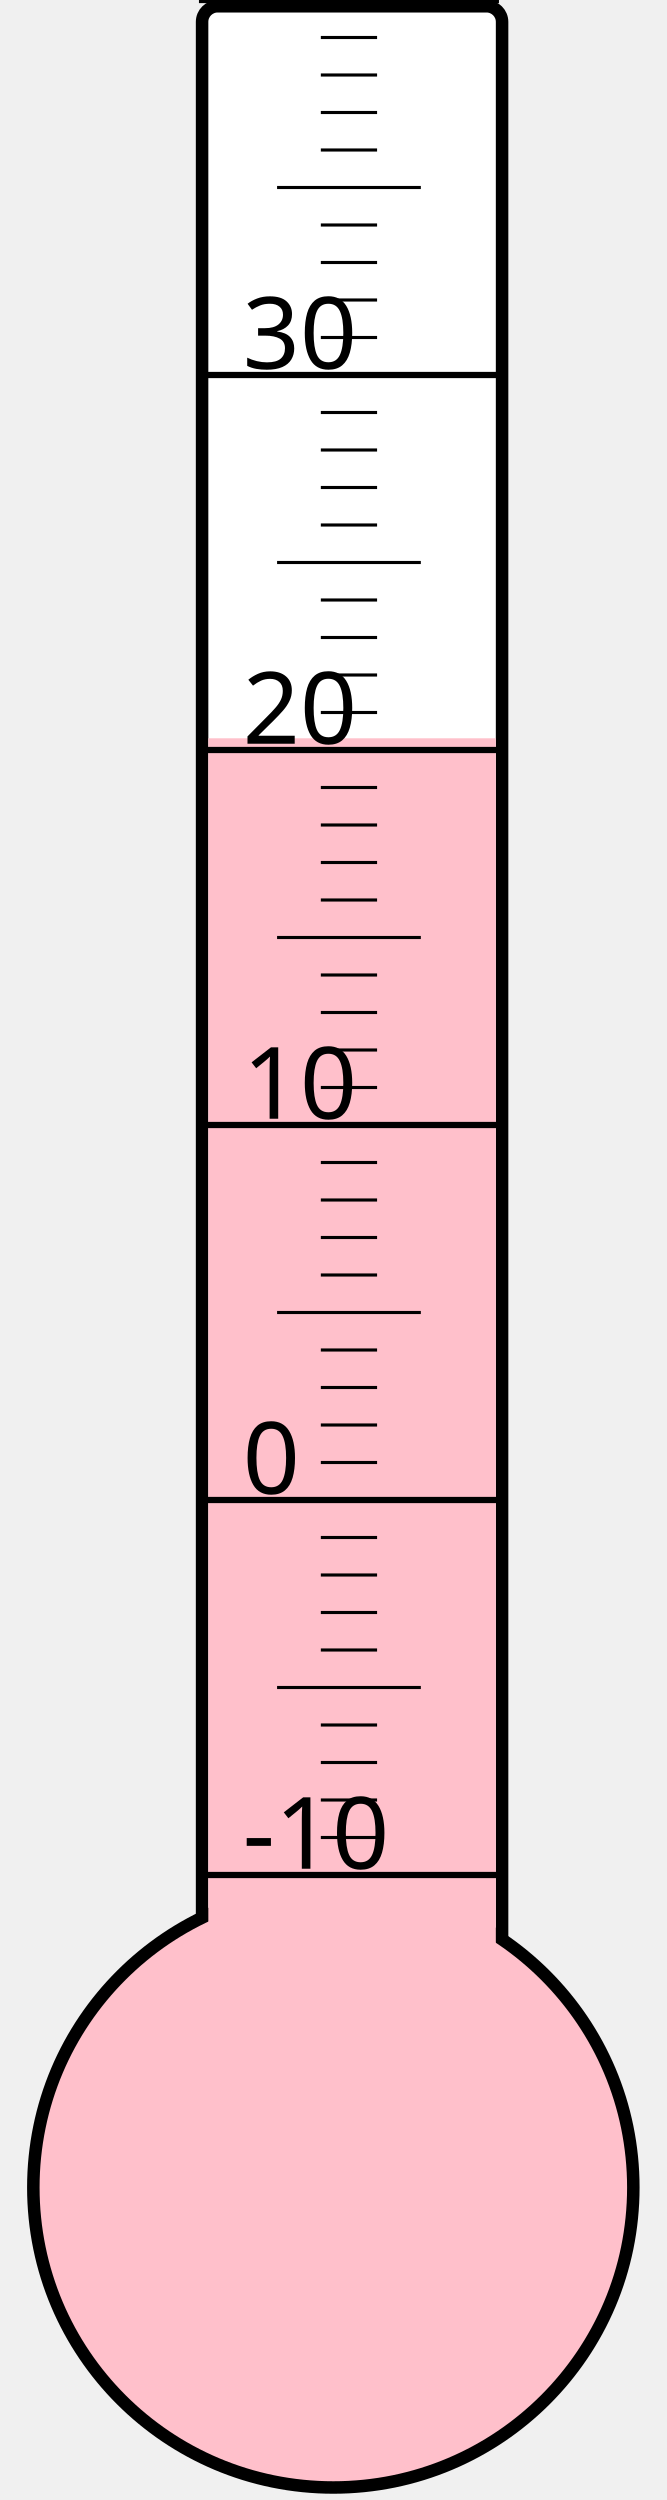
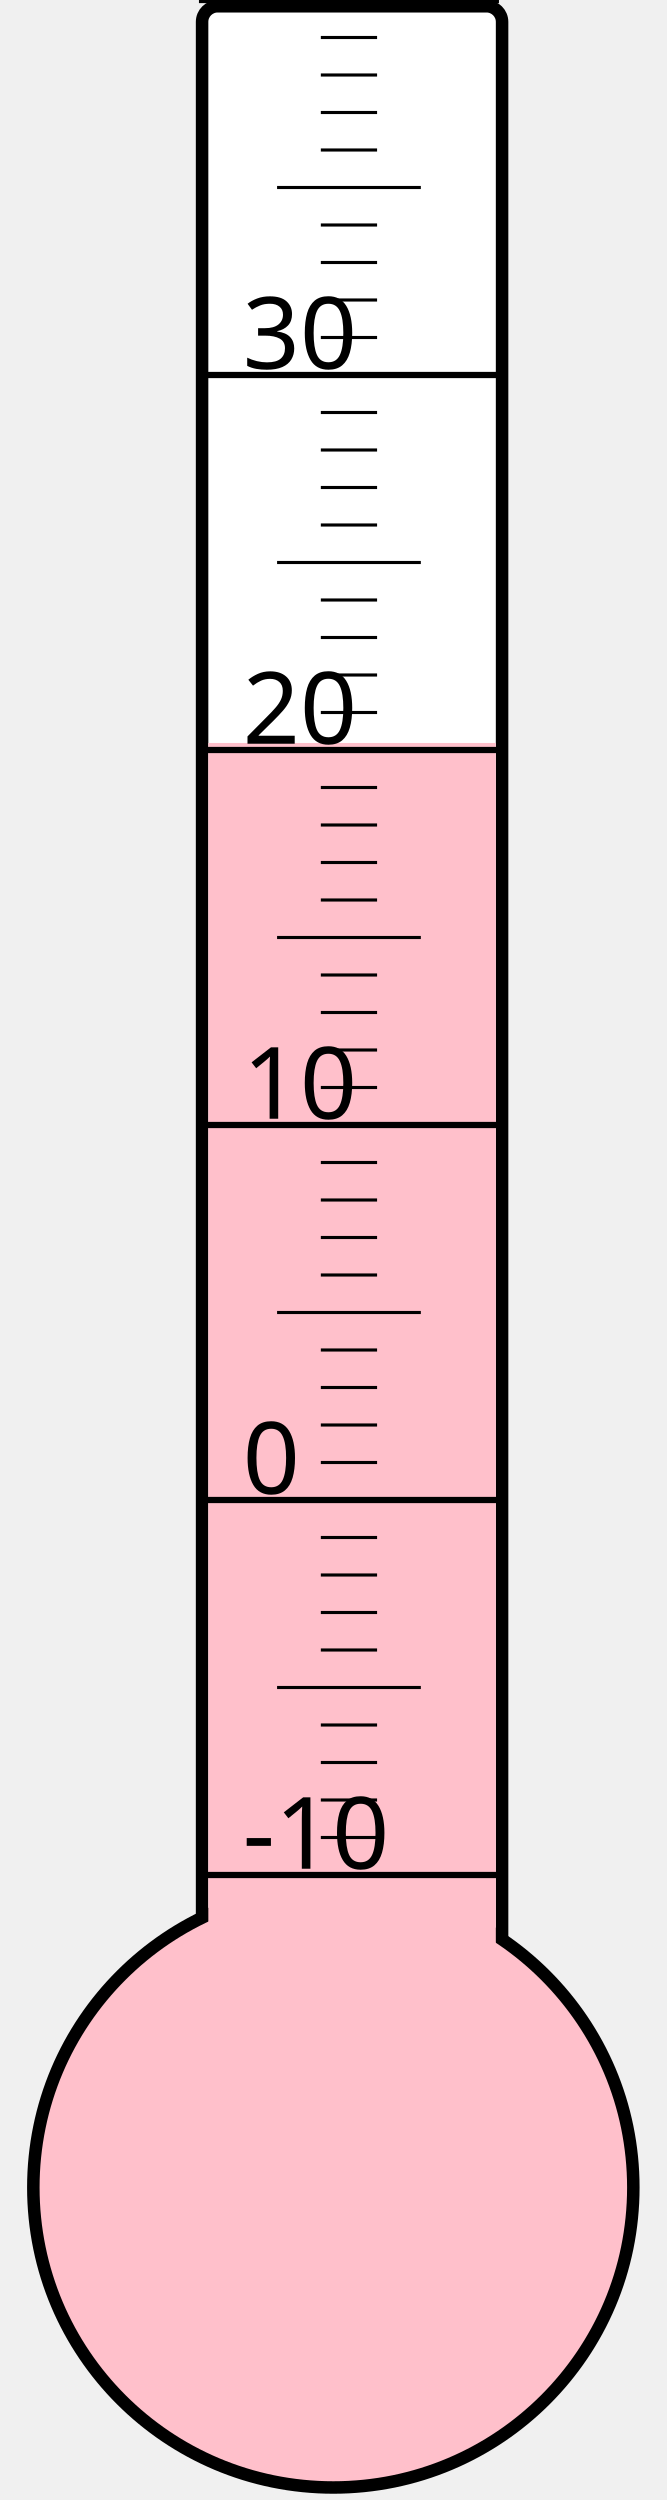
<svg xmlns="http://www.w3.org/2000/svg" width="40px" height="150px" viewBox="0 0 200 800">
  <rect width="200" height="800" x="0" y="0" style="fill: #ffffeb; fill-opacity: 0;" />
  <rect width="96" height="680" x="58" y="2" rx="5" ry="5" style="fill: white; fill-opacity: 1; stroke: black; stroke-width: 4;" />
  <circle cx="100" cy="700" r="96" style="fill: pink; stroke: black; stroke-width: 4;" />
-   <rect width="92" height="463.75" x="60" y="236.25" style="fill: pink; fill-opacity: 1; stroke-width: 0;" />
+   <rect width="92" height="462.25" x="60" y="237.75" style="fill: pink; fill-opacity: 1; stroke-width: 0;" />
  <text x="71" y="598" style="font-family: sans-serif; font-size: 24pt;">-10</text>
  <text x="71" y="478" style="font-family: sans-serif; font-size: 24pt;">0</text>
  <text x="71" y="358" style="font-family: sans-serif; font-size: 24pt;">10</text>
  <text x="71" y="238" style="font-family: sans-serif; font-size: 24pt;">20</text>
  <text x="71" y="118" style="font-family: sans-serif; font-size: 24pt;">30</text>
  <g style="stroke: black;">
    <line x1="57" y1="600" x2="153" y2="600" style="stroke-width: 2;" />
    <line x1="96" y1="588" x2="114" y2="588" style="stroke-width: 1;" />
    <line x1="96" y1="576" x2="114" y2="576" style="stroke-width: 1;" />
    <line x1="96" y1="564" x2="114" y2="564" style="stroke-width: 1;" />
    <line x1="96" y1="552" x2="114" y2="552" style="stroke-width: 1;" />
    <line x1="82" y1="540" x2="128" y2="540" style="stroke-width: 1;" />
    <line x1="96" y1="528" x2="114" y2="528" style="stroke-width: 1;" />
    <line x1="96" y1="516" x2="114" y2="516" style="stroke-width: 1;" />
    <line x1="96" y1="504" x2="114" y2="504" style="stroke-width: 1;" />
    <line x1="96" y1="492" x2="114" y2="492" style="stroke-width: 1;" />
    <line x1="57" y1="480" x2="153" y2="480" style="stroke-width: 2;" />
    <line x1="96" y1="468" x2="114" y2="468" style="stroke-width: 1;" />
    <line x1="96" y1="456" x2="114" y2="456" style="stroke-width: 1;" />
    <line x1="96" y1="444" x2="114" y2="444" style="stroke-width: 1;" />
    <line x1="96" y1="432" x2="114" y2="432" style="stroke-width: 1;" />
    <line x1="82" y1="420" x2="128" y2="420" style="stroke-width: 1;" />
    <line x1="96" y1="408" x2="114" y2="408" style="stroke-width: 1;" />
    <line x1="96" y1="396" x2="114" y2="396" style="stroke-width: 1;" />
    <line x1="96" y1="384" x2="114" y2="384" style="stroke-width: 1;" />
    <line x1="96" y1="372" x2="114" y2="372" style="stroke-width: 1;" />
    <line x1="57" y1="360" x2="153" y2="360" style="stroke-width: 2;" />
    <line x1="96" y1="348" x2="114" y2="348" style="stroke-width: 1;" />
    <line x1="96" y1="336" x2="114" y2="336" style="stroke-width: 1;" />
    <line x1="96" y1="324" x2="114" y2="324" style="stroke-width: 1;" />
    <line x1="96" y1="312" x2="114" y2="312" style="stroke-width: 1;" />
    <line x1="82" y1="300" x2="128" y2="300" style="stroke-width: 1;" />
    <line x1="96" y1="288" x2="114" y2="288" style="stroke-width: 1;" />
    <line x1="96" y1="276" x2="114" y2="276" style="stroke-width: 1;" />
    <line x1="96" y1="264" x2="114" y2="264" style="stroke-width: 1;" />
    <line x1="96" y1="252" x2="114" y2="252" style="stroke-width: 1;" />
    <line x1="57" y1="240" x2="153" y2="240" style="stroke-width: 2;" />
    <line x1="96" y1="228" x2="114" y2="228" style="stroke-width: 1;" />
    <line x1="96" y1="216" x2="114" y2="216" style="stroke-width: 1;" />
    <line x1="96" y1="204" x2="114" y2="204" style="stroke-width: 1;" />
    <line x1="96" y1="192" x2="114" y2="192" style="stroke-width: 1;" />
    <line x1="82" y1="180" x2="128" y2="180" style="stroke-width: 1;" />
    <line x1="96" y1="168" x2="114" y2="168" style="stroke-width: 1;" />
    <line x1="96" y1="156" x2="114" y2="156" style="stroke-width: 1;" />
    <line x1="96" y1="144" x2="114" y2="144" style="stroke-width: 1;" />
    <line x1="96" y1="132" x2="114" y2="132" style="stroke-width: 1;" />
    <line x1="57" y1="120" x2="153" y2="120" style="stroke-width: 2;" />
    <line x1="96" y1="108" x2="114" y2="108" style="stroke-width: 1;" />
    <line x1="96" y1="96" x2="114" y2="96" style="stroke-width: 1;" />
    <line x1="96" y1="84" x2="114" y2="84" style="stroke-width: 1;" />
    <line x1="96" y1="72" x2="114" y2="72" style="stroke-width: 1;" />
    <line x1="82" y1="60" x2="128" y2="60" style="stroke-width: 1;" />
    <line x1="96" y1="48" x2="114" y2="48" style="stroke-width: 1;" />
    <line x1="96" y1="36" x2="114" y2="36" style="stroke-width: 1;" />
    <line x1="96" y1="24" x2="114" y2="24" style="stroke-width: 1;" />
    <line x1="96" y1="12" x2="114" y2="12" style="stroke-width: 1;" />
    <line x1="57" y1="0" x2="153" y2="0" style="stroke-width: 2;" />
  </g>
</svg>
